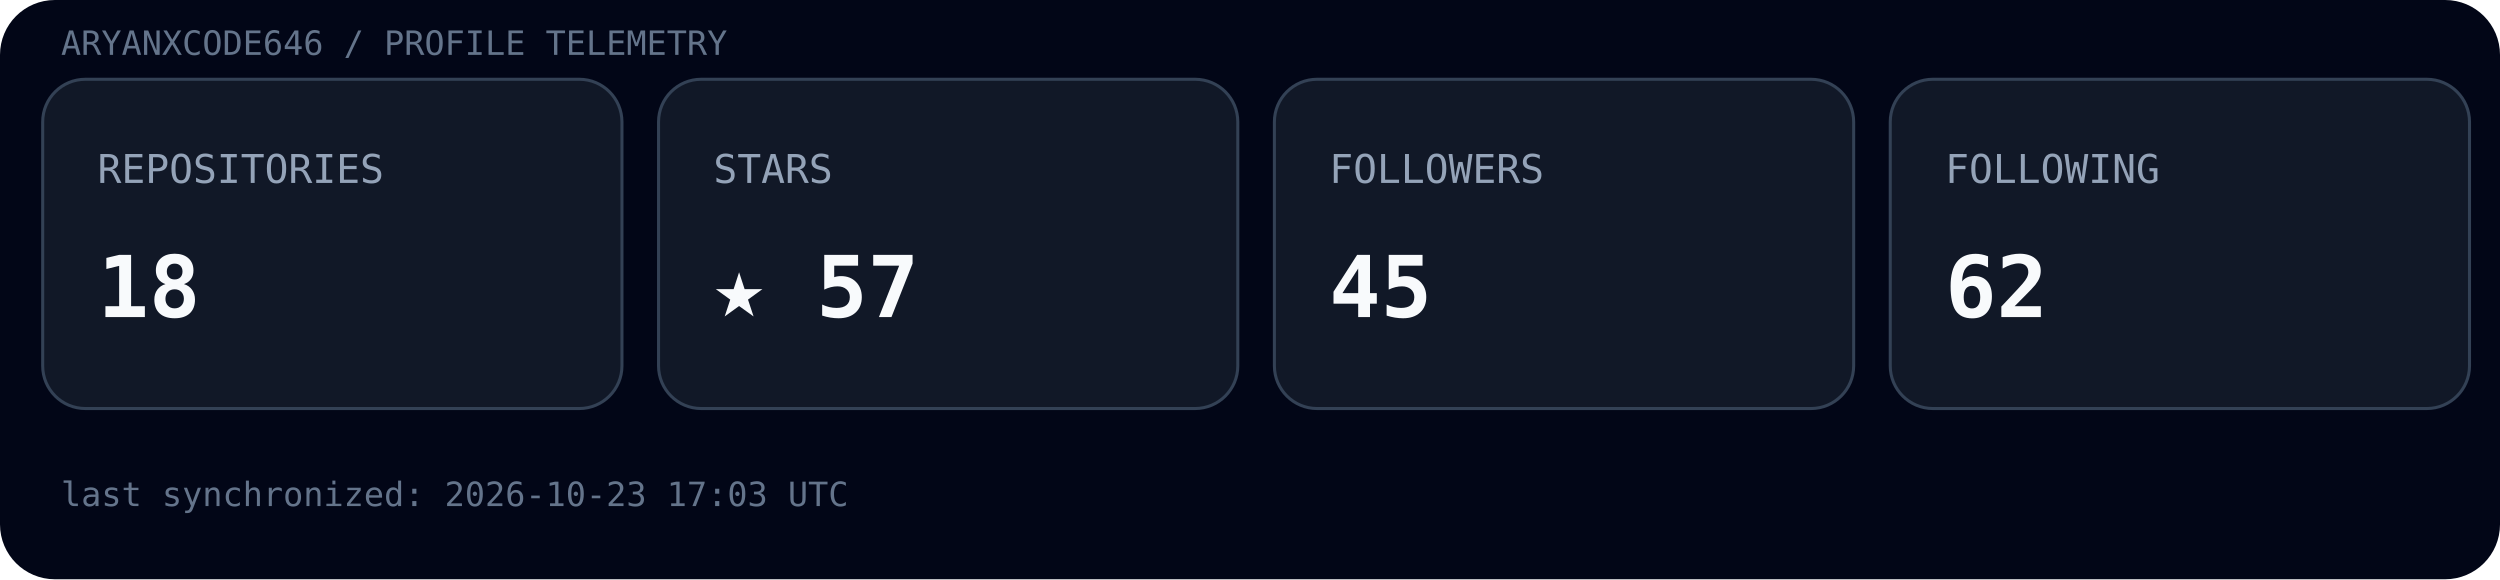
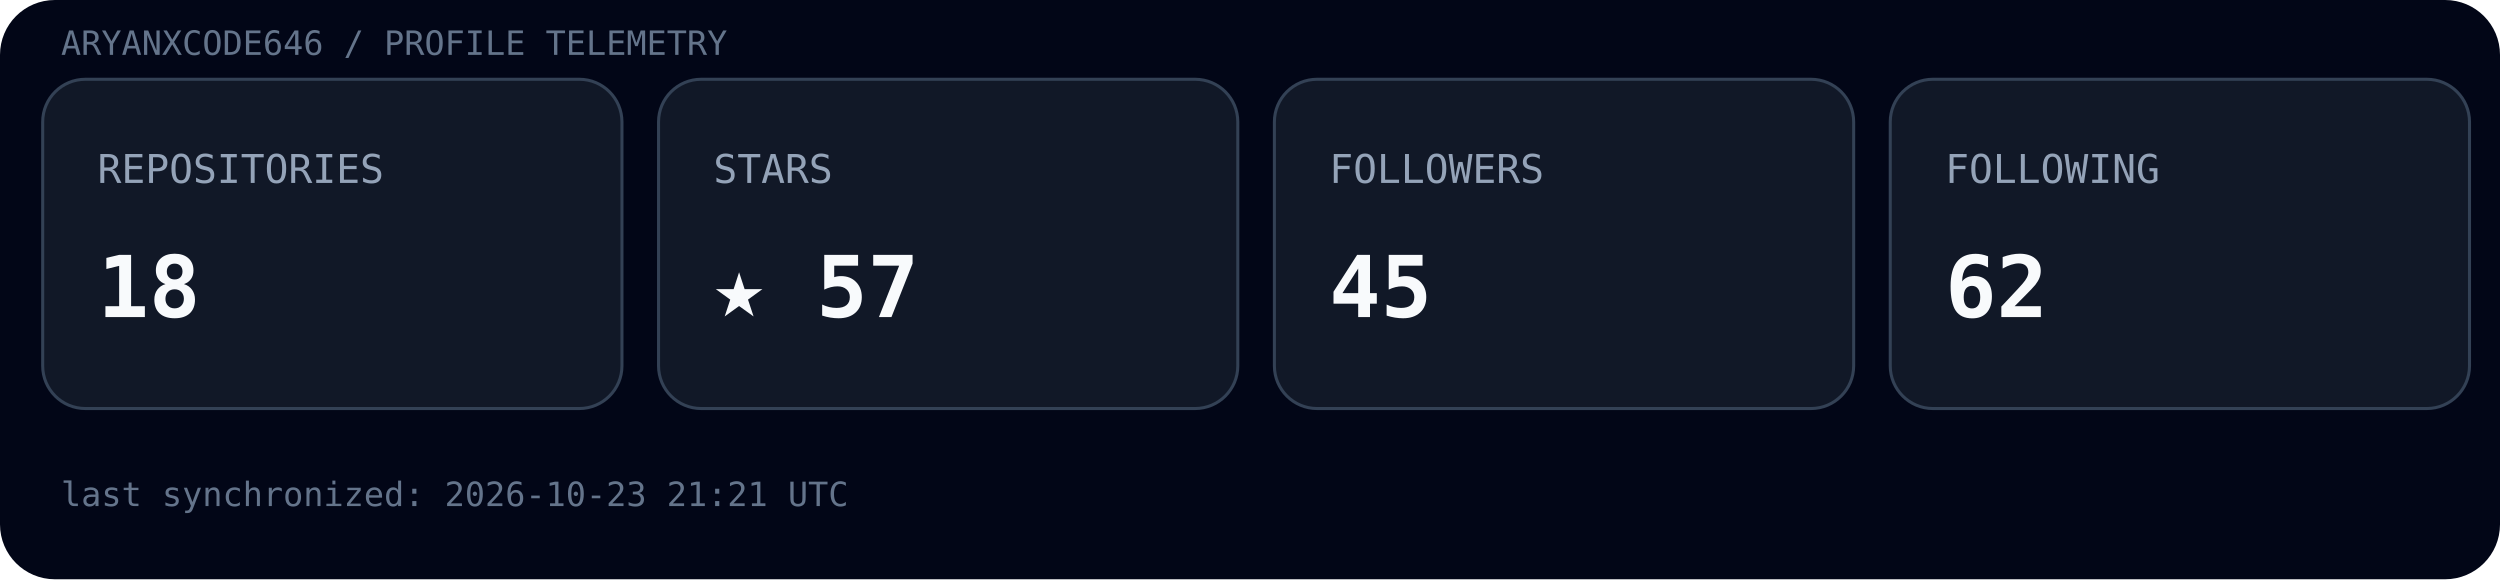
<svg xmlns="http://www.w3.org/2000/svg" width="820" height="190" viewBox="0 0 820 190">
  <rect width="100%" height="100%" rx="18" fill="#020617" />
  <text x="20" y="18" font-family="ui-monospace, SFMono-Regular, Menlo, monospace" font-size="11" fill="#64748b">ARYANXCODE646 / PROFILE TELEMETRY</text>
  <g transform="translate(14,26)">
    <rect width="190" height="108" rx="14" fill="#111827" stroke="#334155" />
    <text x="18" y="34" font-family="ui-monospace, SFMono-Regular, Menlo, monospace" font-size="13" fill="#94a3b8">REPOSITORIES</text>
    <text x="18" y="78" font-family="ui-monospace, SFMono-Regular, Menlo, monospace" font-size="28" font-weight="700" fill="#f8fafc">18</text>
  </g>
  <g transform="translate(216,26)">
    <rect width="190" height="108" rx="14" fill="#111827" stroke="#334155" />
    <text x="18" y="34" font-family="ui-monospace, SFMono-Regular, Menlo, monospace" font-size="13" fill="#94a3b8">STARS</text>
    <text x="18" y="78" font-family="ui-monospace, SFMono-Regular, Menlo, monospace" font-size="28" font-weight="700" fill="#f8fafc">★ 57</text>
  </g>
  <g transform="translate(418,26)">
    <rect width="190" height="108" rx="14" fill="#111827" stroke="#334155" />
    <text x="18" y="34" font-family="ui-monospace, SFMono-Regular, Menlo, monospace" font-size="13" fill="#94a3b8">FOLLOWERS</text>
    <text x="18" y="78" font-family="ui-monospace, SFMono-Regular, Menlo, monospace" font-size="28" font-weight="700" fill="#f8fafc">45</text>
  </g>
  <g transform="translate(620,26)">
    <rect width="190" height="108" rx="14" fill="#111827" stroke="#334155" />
    <text x="18" y="34" font-family="ui-monospace, SFMono-Regular, Menlo, monospace" font-size="13" fill="#94a3b8">FOLLOWING</text>
    <text x="18" y="78" font-family="ui-monospace, SFMono-Regular, Menlo, monospace" font-size="28" font-weight="700" fill="#f8fafc">62</text>
  </g>
-   <text x="20" y="166" font-family="ui-monospace, SFMono-Regular, Menlo, monospace" font-size="11" fill="#64748b">last synchronized: 2026-10-23 17:03 UTC</text>
+   <text x="20" y="166" font-family="ui-monospace, SFMono-Regular, Menlo, monospace" font-size="11" fill="#64748b">last synchronized: 2026-10-23 21:21 UTC</text>
</svg>
